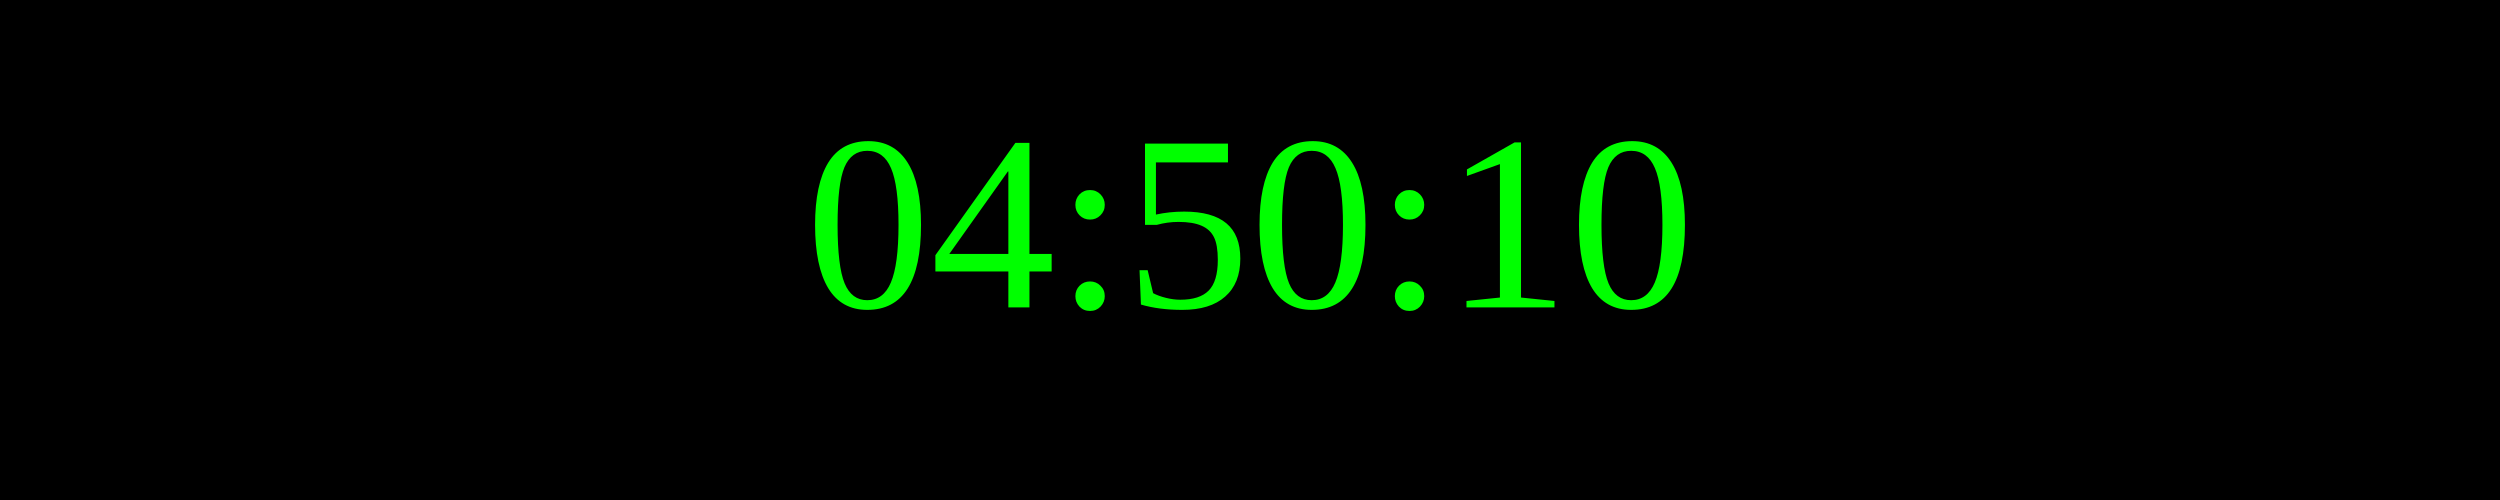
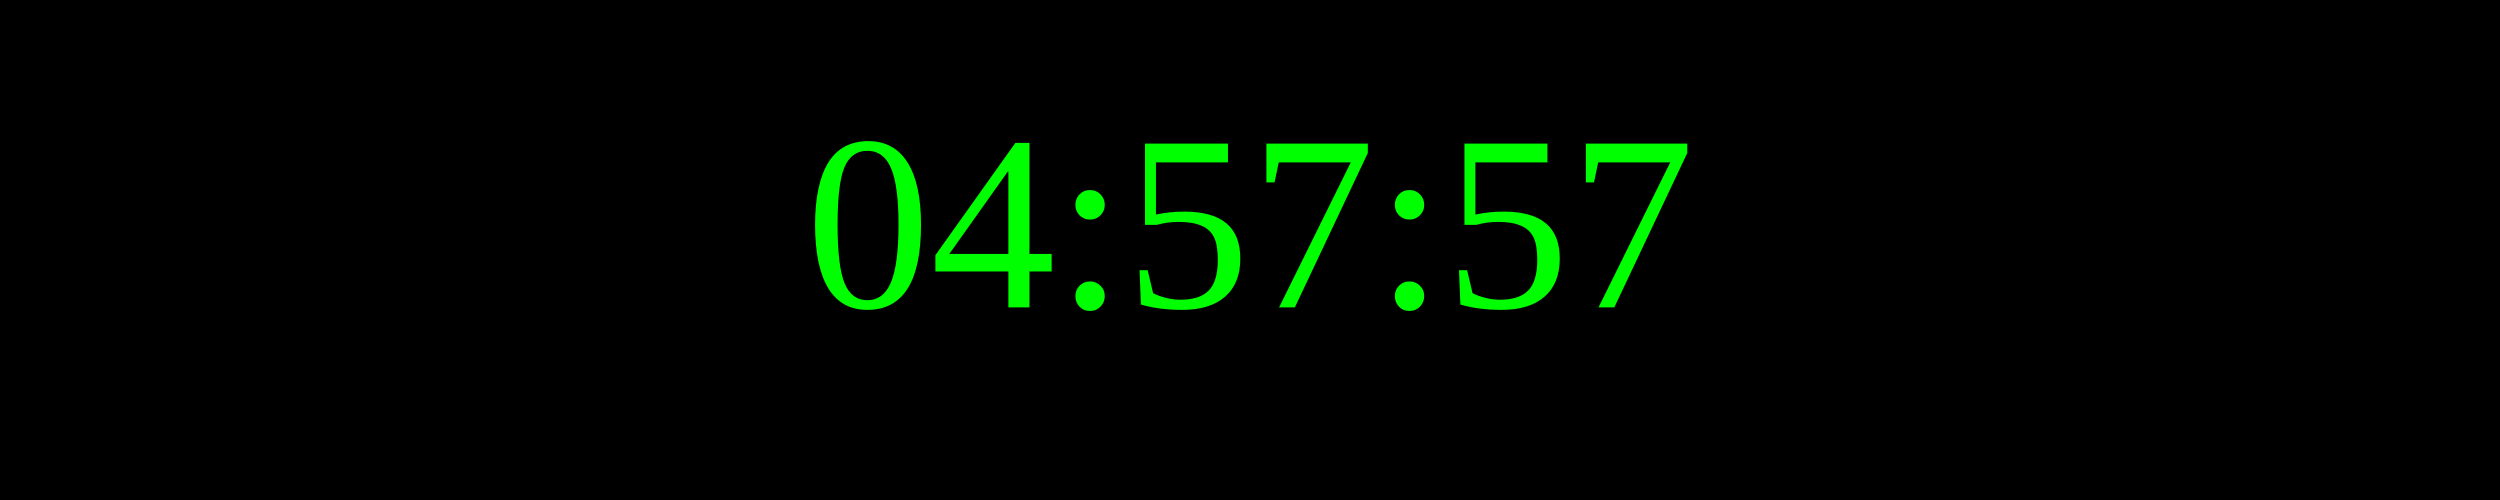
<svg xmlns="http://www.w3.org/2000/svg" width="250" height="50">
  <rect width="100%" height="100%" fill="black" />
  <text x="50%" y="50%" font-size="25" fill="lime" text-anchor="middle" dominant-baseline="middle">
- 04:50:10
+ 04:57:57
</text>
</svg>
